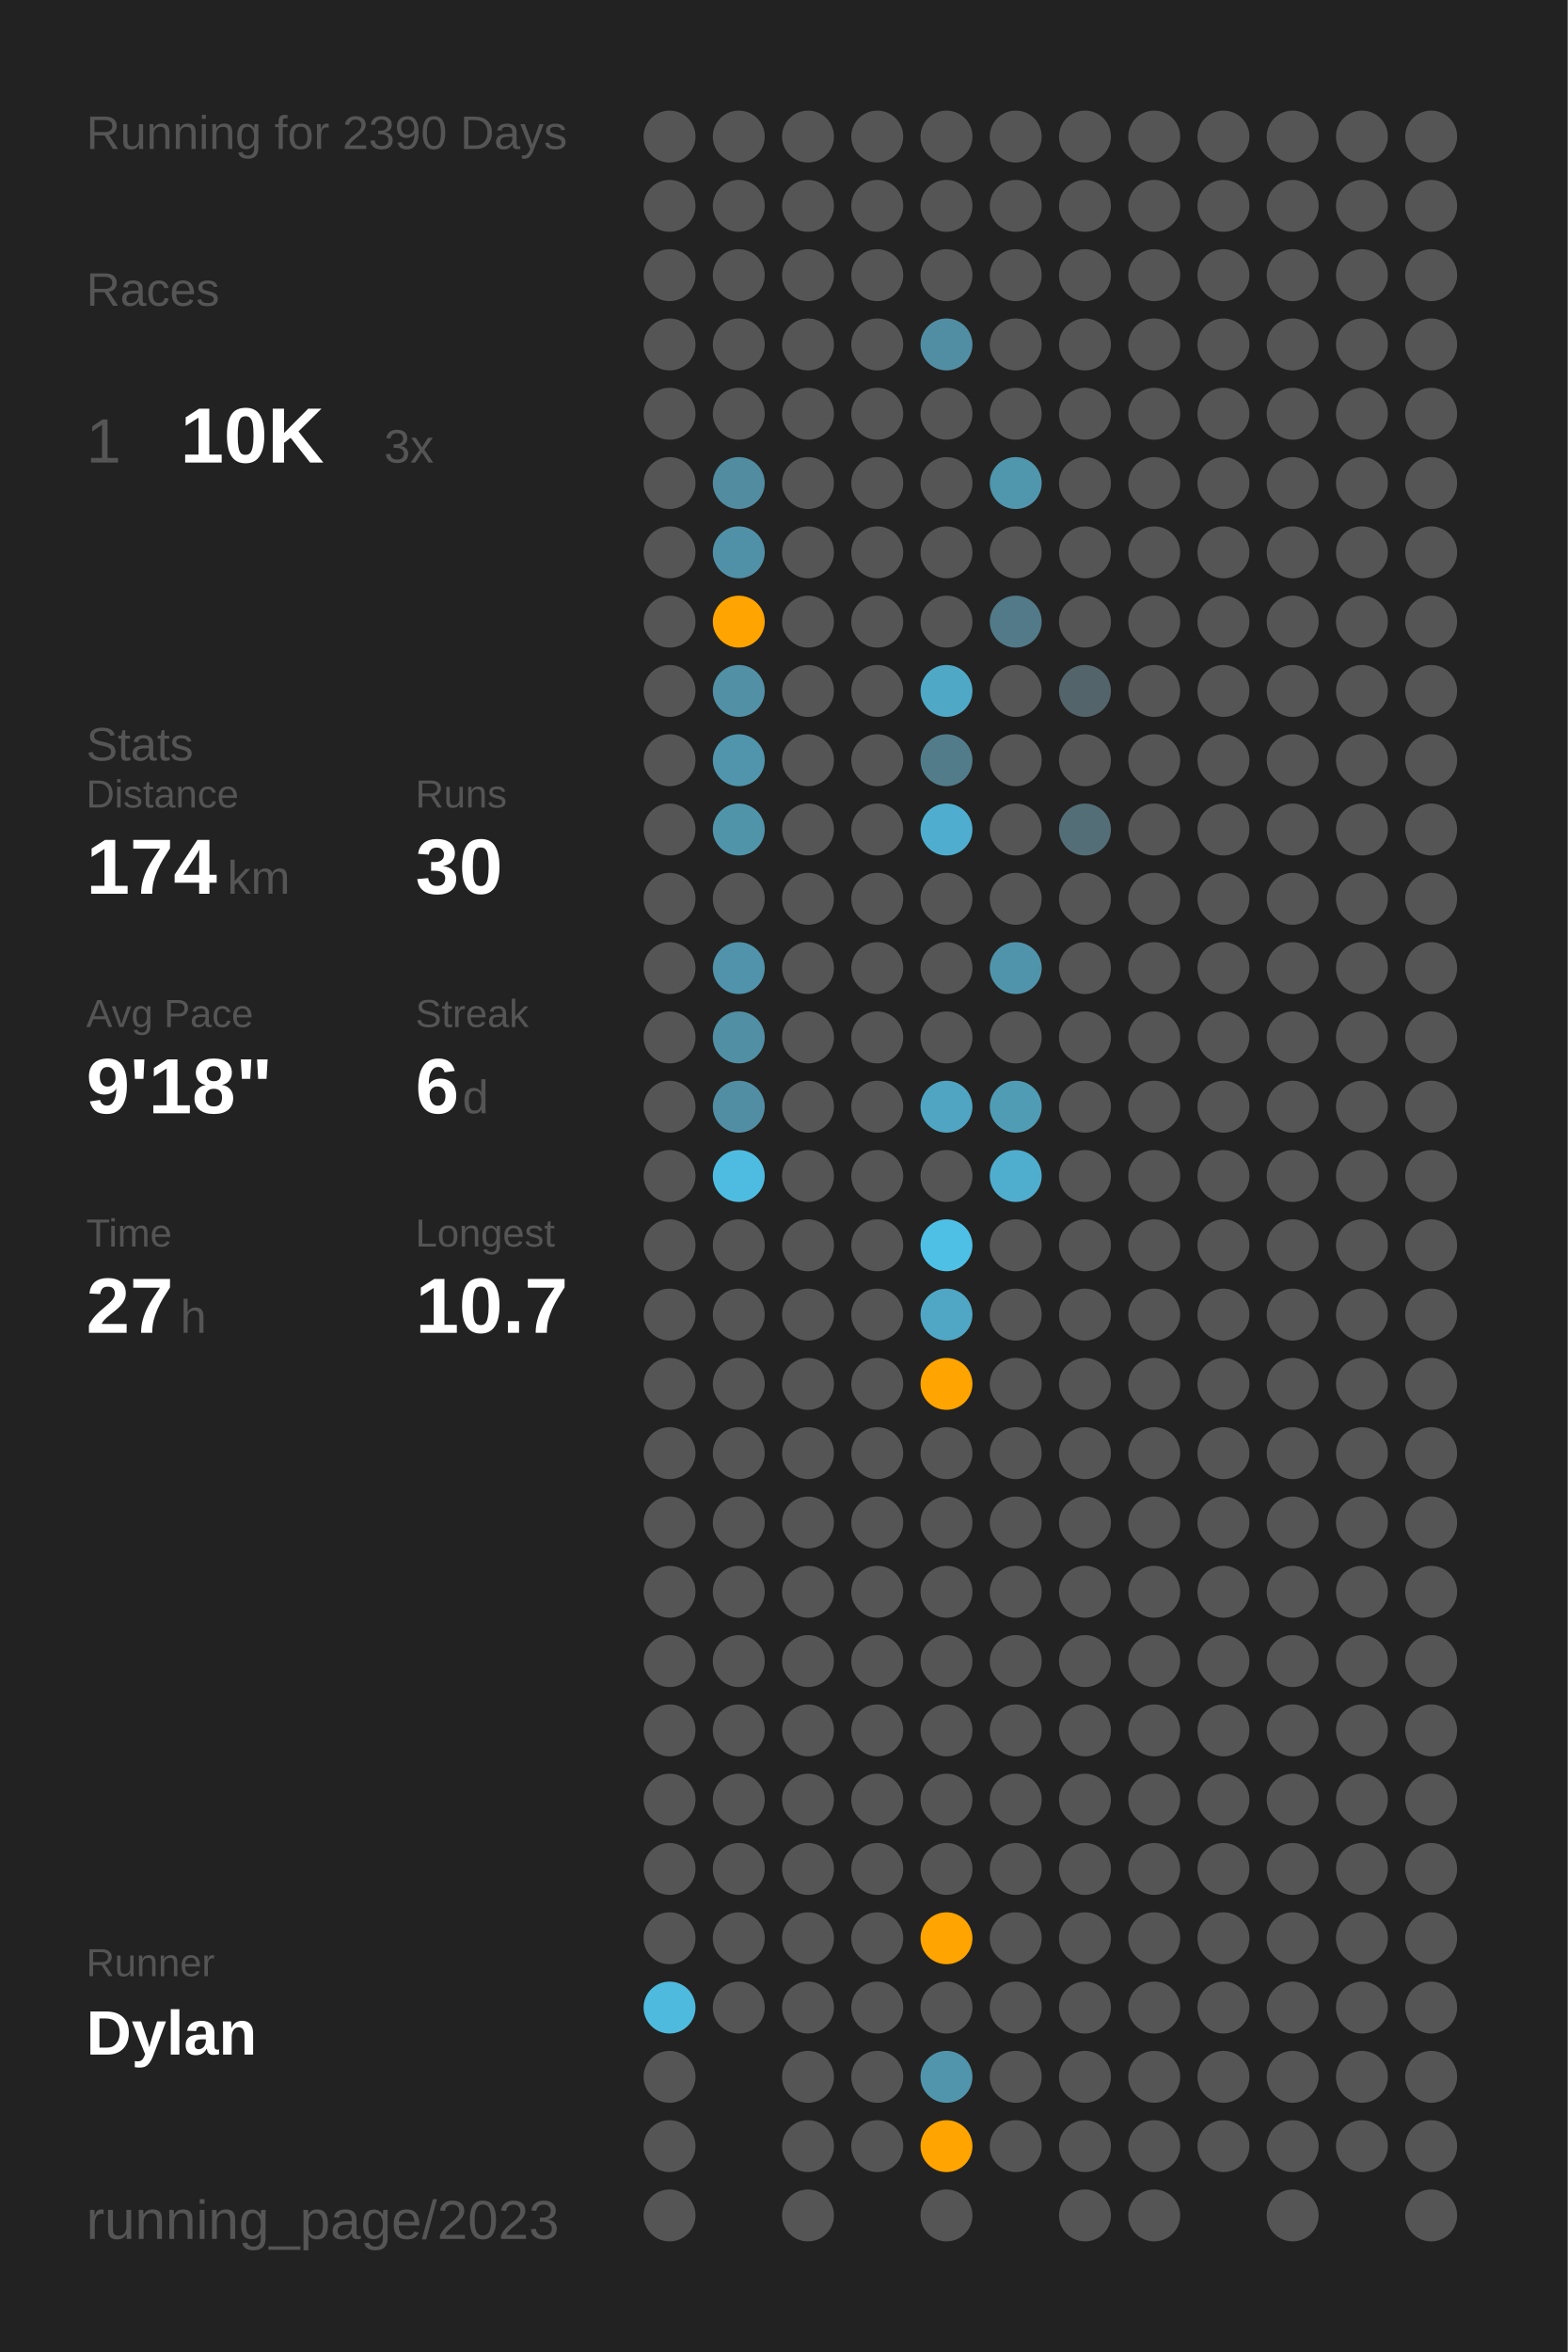
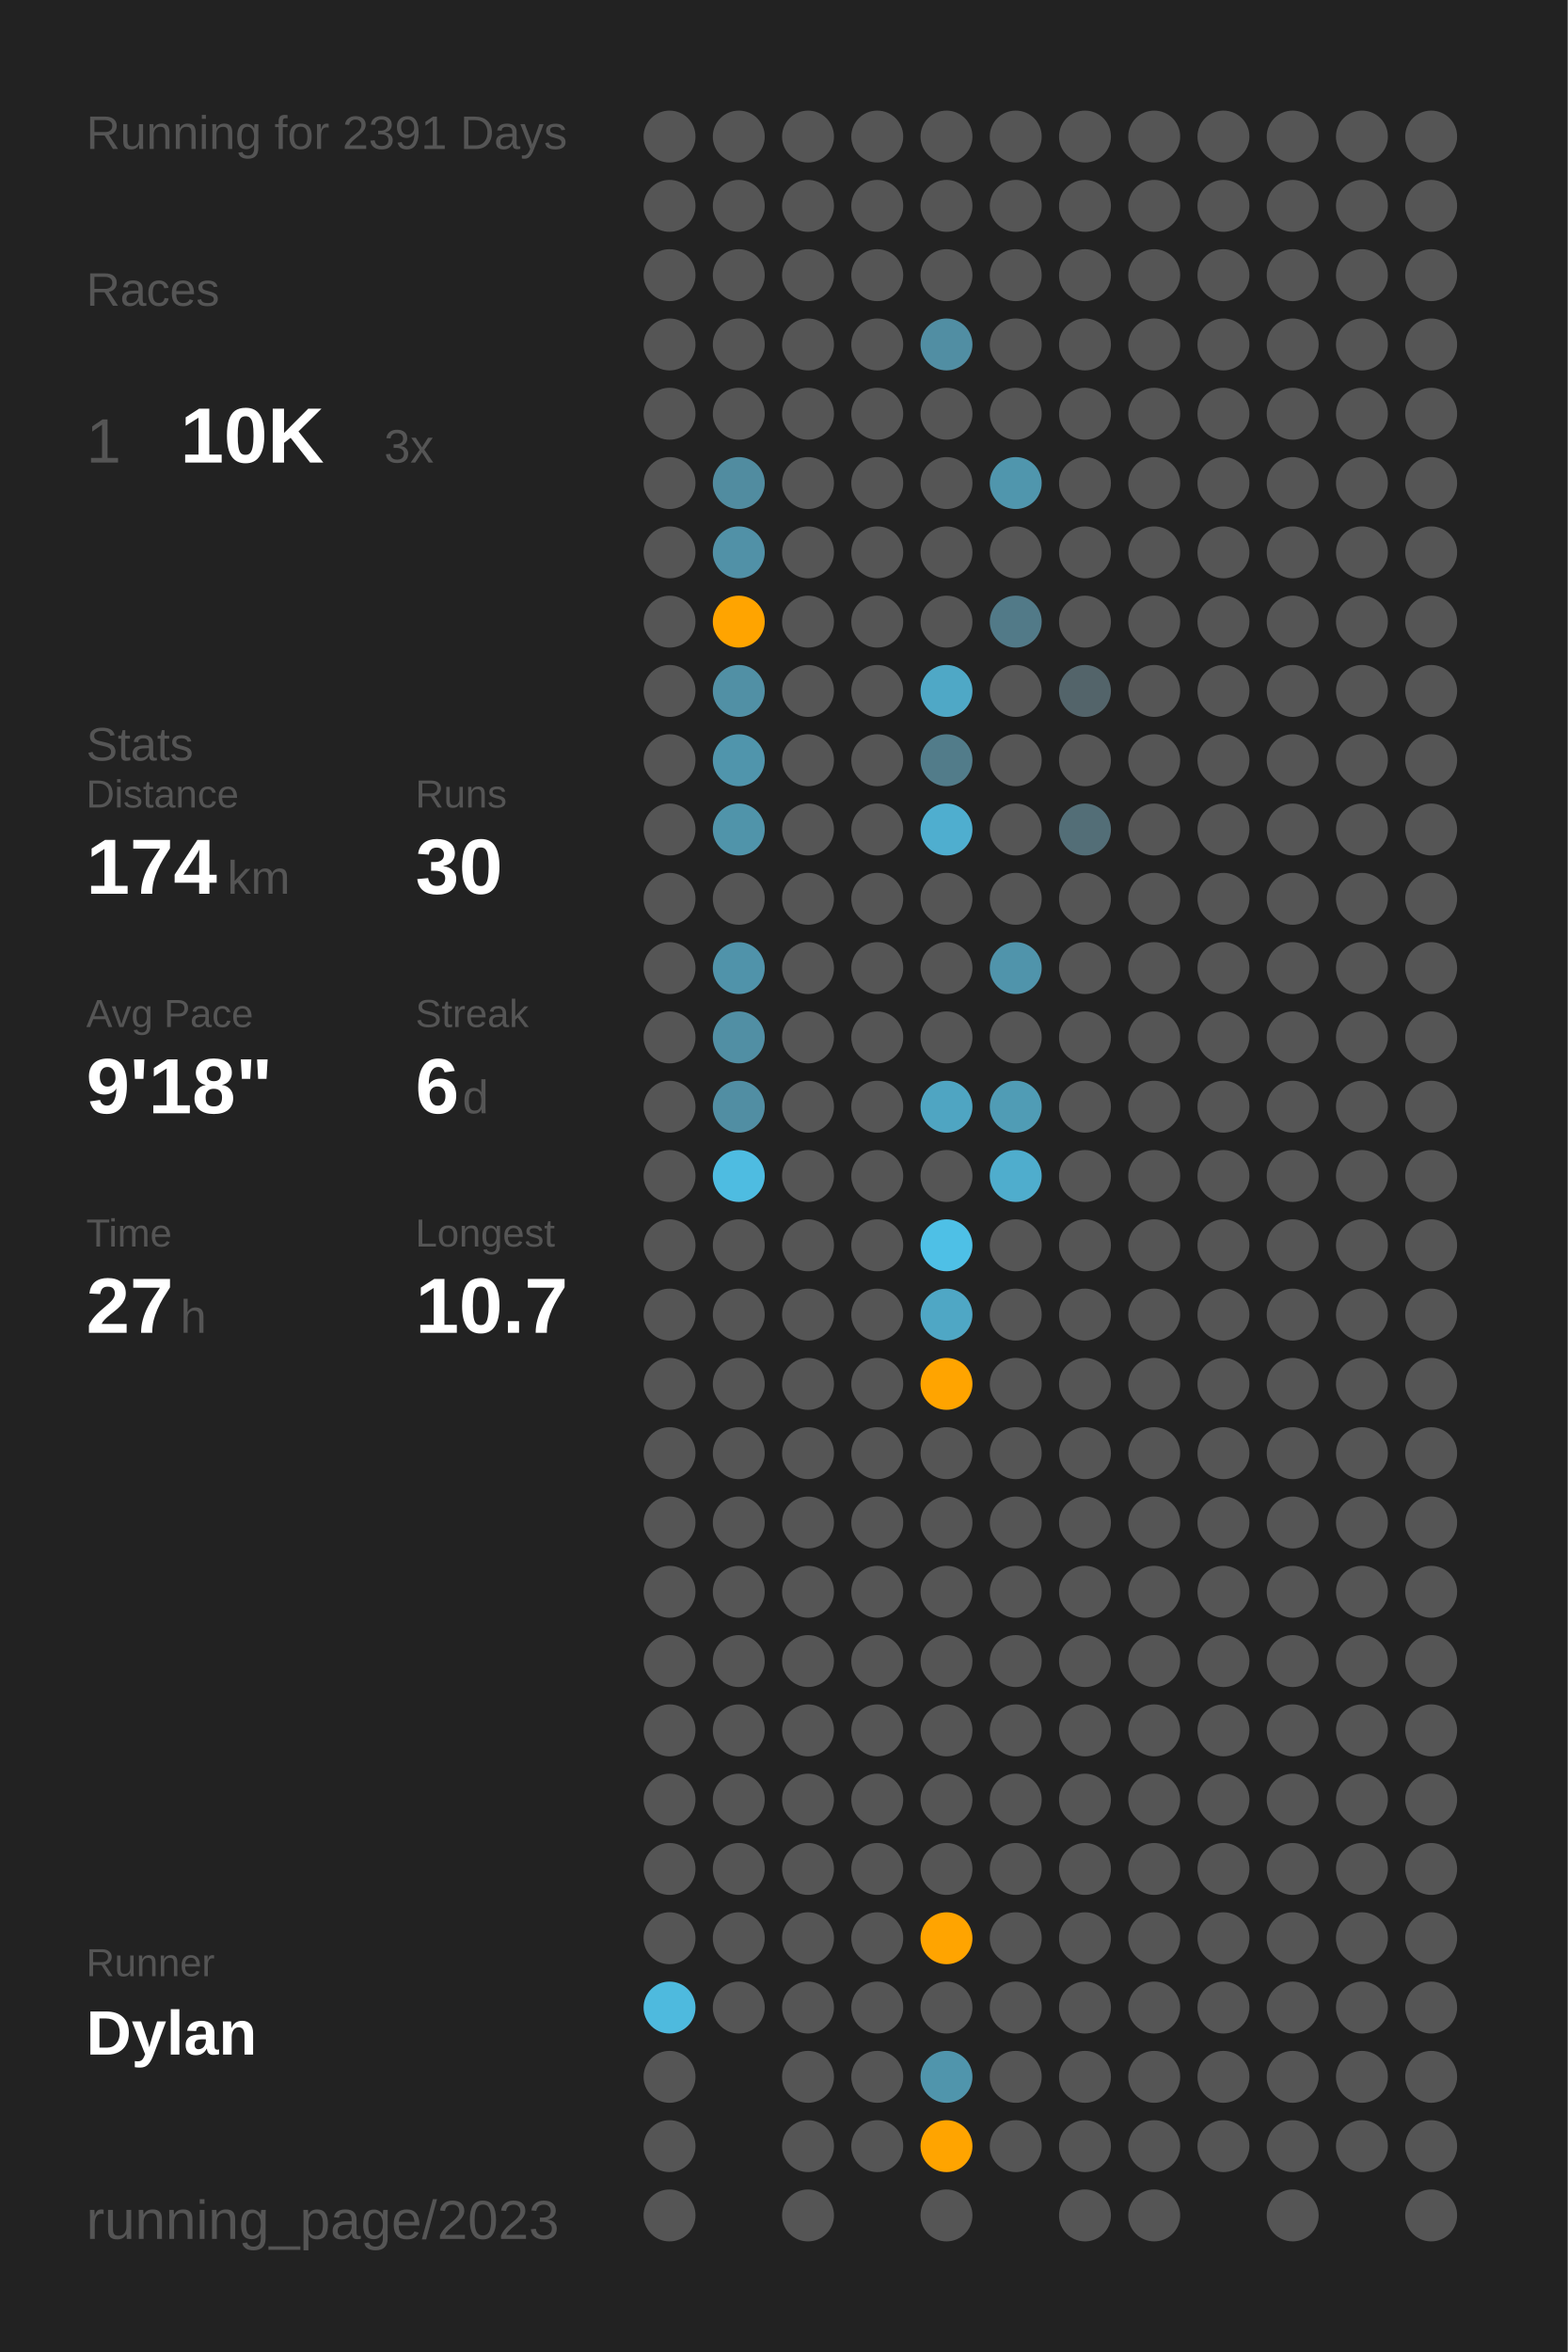
<svg xmlns="http://www.w3.org/2000/svg" baseProfile="full" class="activity-poster" data-activity-mode="running" data-poster-role="poster" data-poster-type="year_summary" height="300mm" version="1.1" viewBox="0,0,200,300" width="200mm">
  <defs />
  <rect class="poster-background" data-poster-role="background" fill="#222222" height="300" stroke="none" width="200" x="0" y="0" />
-   <text fill="#555555" style="font-size:6px; font-family:Arial;" x="11" y="19">Running for 2390 Days</text>
+   <text fill="#555555" style="font-size:6px; font-family:Arial;" x="11" y="19">Running for 2391 Days</text>
  <text fill="#555555" style="font-size:6px; font-family:Arial;" x="11" y="39">Races</text>
  <text fill="#555555" style="font-size:8px; font-family:Arial;" x="11" y="59">1</text>
  <text fill="#FFFFFF" style="font-size:10px; font-family:Arial; font-weight:bold;" x="23" y="59">10K</text>
  <text fill="#555555" style="font-size:6px; font-family:Arial;" x="49" y="59">3x</text>
  <text fill="#555555" style="font-size:6px; font-family:Arial;" x="11" y="97">Stats</text>
  <text fill="#555555" style="font-size:5px; font-family:Arial;" x="11" y="103">Distance</text>
  <text fill="#FFFFFF" style="font-size:10px; font-family:Arial; font-weight:bold;" x="11" y="114">174</text>
  <text fill="#555555" style="font-size:6px; font-family:Arial;" x="29" y="114">km</text>
  <text fill="#555555" style="font-size:5px; font-family:Arial;" x="53" y="103">Runs</text>
  <text fill="#FFFFFF" style="font-size:10px; font-family:Arial; font-weight:bold;" x="53" y="114">30</text>
  <text fill="#555555" style="font-size:5px; font-family:Arial;" x="11" y="131">Avg Pace</text>
  <text fill="#FFFFFF" style="font-size:10px; font-family:Arial; font-weight:bold;" x="11" y="142">9'18"</text>
  <text fill="#555555" style="font-size:5px; font-family:Arial;" x="53" y="131">Streak</text>
  <text fill="#FFFFFF" style="font-size:10px; font-family:Arial; font-weight:bold;" x="53" y="142">6</text>
  <text fill="#555555" style="font-size:6px; font-family:Arial;" x="59" y="142">d</text>
  <text fill="#555555" style="font-size:5px; font-family:Arial;" x="11" y="159">Time</text>
  <text fill="#FFFFFF" style="font-size:10px; font-family:Arial; font-weight:bold;" x="11" y="170">27</text>
  <text fill="#555555" style="font-size:6px; font-family:Arial;" x="23" y="170">h</text>
  <text fill="#555555" style="font-size:5px; font-family:Arial;" x="53" y="159">Longest</text>
  <text fill="#FFFFFF" style="font-size:10px; font-family:Arial; font-weight:bold;" x="53" y="170">10.7</text>
  <text fill="#555555" style="font-size:5px; font-family:Arial;" x="11" y="252.065">Runner</text>
  <text fill="#FFFFFF" style="font-size:8px; font-family:Arial; font-weight:bold;" x="11" y="262.065">Dylan</text>
  <text fill="#555555" style="font-size:7px; font-family:Arial;" x="11" y="285.581">running_page/2023</text>
  <circle cx="85.417" cy="17.419" fill="#555555" r="3.312" />
  <circle cx="85.417" cy="26.258" fill="#555555" r="3.312" />
  <circle cx="85.417" cy="35.097" fill="#555555" r="3.312" />
  <circle cx="85.417" cy="43.935" fill="#555555" r="3.312" />
  <circle cx="85.417" cy="52.774" fill="#555555" r="3.312" />
  <circle cx="85.417" cy="61.613" fill="#555555" r="3.312" />
  <circle cx="85.417" cy="70.452" fill="#555555" r="3.312" />
  <circle cx="85.417" cy="79.29" fill="#555555" r="3.312" />
  <circle cx="85.417" cy="88.129" fill="#555555" r="3.312" />
  <circle cx="85.417" cy="96.968" fill="#555555" r="3.312" />
  <circle cx="85.417" cy="105.806" fill="#555555" r="3.312" />
  <circle cx="85.417" cy="114.645" fill="#555555" r="3.312" />
  <circle cx="85.417" cy="123.484" fill="#555555" r="3.312" />
  <circle cx="85.417" cy="132.323" fill="#555555" r="3.312" />
  <circle cx="85.417" cy="141.161" fill="#555555" r="3.312" />
  <circle cx="85.417" cy="150" fill="#555555" r="3.312" />
  <circle cx="85.417" cy="158.839" fill="#555555" r="3.312" />
  <circle cx="85.417" cy="167.677" fill="#555555" r="3.312" />
  <circle cx="85.417" cy="176.516" fill="#555555" r="3.312" />
  <circle cx="85.417" cy="185.355" fill="#555555" r="3.312" />
  <circle cx="85.417" cy="194.194" fill="#555555" r="3.312" />
  <circle cx="85.417" cy="203.032" fill="#555555" r="3.312" />
  <circle cx="85.417" cy="211.871" fill="#555555" r="3.312" />
  <circle cx="85.417" cy="220.71" fill="#555555" r="3.312" />
  <circle cx="85.417" cy="229.548" fill="#555555" r="3.312" />
  <circle cx="85.417" cy="238.387" fill="#555555" r="3.312" />
  <circle cx="85.417" cy="247.226" fill="#555555" r="3.312" />
  <circle cx="85.417" cy="256.065" fill="#4ebade" r="3.312" />
  <circle cx="85.417" cy="264.903" fill="#555555" r="3.312" />
  <circle cx="85.417" cy="273.742" fill="#555555" r="3.312" />
  <circle cx="85.417" cy="282.581" fill="#555555" r="3.312" />
  <circle cx="94.25" cy="17.419" fill="#555555" r="3.312" />
  <circle cx="94.25" cy="26.258" fill="#555555" r="3.312" />
  <circle cx="94.25" cy="35.097" fill="#555555" r="3.312" />
  <circle cx="94.25" cy="43.935" fill="#555555" r="3.312" />
  <circle cx="94.25" cy="52.774" fill="#555555" r="3.312" />
  <circle cx="94.25" cy="61.613" fill="#518ca0" r="3.312" />
  <circle cx="94.25" cy="70.452" fill="#5191a7" r="3.312" />
  <circle cx="94.25" cy="79.29" fill="#ffa400" r="3.312" />
  <circle cx="94.25" cy="88.129" fill="#5190a5" r="3.312" />
  <circle cx="94.25" cy="96.968" fill="#5095ac" r="3.312" />
  <circle cx="94.25" cy="105.806" fill="#5094aa" r="3.312" />
  <circle cx="94.25" cy="114.645" fill="#555555" r="3.312" />
  <circle cx="94.25" cy="123.484" fill="#5093aa" r="3.312" />
  <circle cx="94.25" cy="132.323" fill="#518fa4" r="3.312" />
  <circle cx="94.25" cy="141.161" fill="#518ea3" r="3.312" />
  <circle cx="94.25" cy="150" fill="#4ebce1" r="3.312" />
  <circle cx="94.25" cy="158.839" fill="#555555" r="3.312" />
  <circle cx="94.25" cy="167.677" fill="#555555" r="3.312" />
  <circle cx="94.25" cy="176.516" fill="#555555" r="3.312" />
  <circle cx="94.25" cy="185.355" fill="#555555" r="3.312" />
  <circle cx="94.25" cy="194.194" fill="#555555" r="3.312" />
  <circle cx="94.25" cy="203.032" fill="#555555" r="3.312" />
  <circle cx="94.25" cy="211.871" fill="#555555" r="3.312" />
  <circle cx="94.25" cy="220.71" fill="#555555" r="3.312" />
  <circle cx="94.25" cy="229.548" fill="#555555" r="3.312" />
  <circle cx="94.25" cy="238.387" fill="#555555" r="3.312" />
  <circle cx="94.25" cy="247.226" fill="#555555" r="3.312" />
  <circle cx="94.25" cy="256.065" fill="#555555" r="3.312" />
  <circle cx="103.083" cy="17.419" fill="#555555" r="3.312" />
  <circle cx="103.083" cy="26.258" fill="#555555" r="3.312" />
  <circle cx="103.083" cy="35.097" fill="#555555" r="3.312" />
  <circle cx="103.083" cy="43.935" fill="#555555" r="3.312" />
  <circle cx="103.083" cy="52.774" fill="#555555" r="3.312" />
  <circle cx="103.083" cy="61.613" fill="#555555" r="3.312" />
  <circle cx="103.083" cy="70.452" fill="#555555" r="3.312" />
  <circle cx="103.083" cy="79.29" fill="#555555" r="3.312" />
  <circle cx="103.083" cy="88.129" fill="#555555" r="3.312" />
  <circle cx="103.083" cy="96.968" fill="#555555" r="3.312" />
  <circle cx="103.083" cy="105.806" fill="#555555" r="3.312" />
  <circle cx="103.083" cy="114.645" fill="#555555" r="3.312" />
  <circle cx="103.083" cy="123.484" fill="#555555" r="3.312" />
  <circle cx="103.083" cy="132.323" fill="#555555" r="3.312" />
  <circle cx="103.083" cy="141.161" fill="#555555" r="3.312" />
  <circle cx="103.083" cy="150" fill="#555555" r="3.312" />
  <circle cx="103.083" cy="158.839" fill="#555555" r="3.312" />
  <circle cx="103.083" cy="167.677" fill="#555555" r="3.312" />
  <circle cx="103.083" cy="176.516" fill="#555555" r="3.312" />
  <circle cx="103.083" cy="185.355" fill="#555555" r="3.312" />
  <circle cx="103.083" cy="194.194" fill="#555555" r="3.312" />
  <circle cx="103.083" cy="203.032" fill="#555555" r="3.312" />
  <circle cx="103.083" cy="211.871" fill="#555555" r="3.312" />
  <circle cx="103.083" cy="220.71" fill="#555555" r="3.312" />
  <circle cx="103.083" cy="229.548" fill="#555555" r="3.312" />
  <circle cx="103.083" cy="238.387" fill="#555555" r="3.312" />
  <circle cx="103.083" cy="247.226" fill="#555555" r="3.312" />
  <circle cx="103.083" cy="256.065" fill="#555555" r="3.312" />
  <circle cx="103.083" cy="264.903" fill="#555555" r="3.312" />
  <circle cx="103.083" cy="273.742" fill="#555555" r="3.312" />
  <circle cx="103.083" cy="282.581" fill="#555555" r="3.312" />
  <circle cx="111.917" cy="17.419" fill="#555555" r="3.312" />
  <circle cx="111.917" cy="26.258" fill="#555555" r="3.312" />
  <circle cx="111.917" cy="35.097" fill="#555555" r="3.312" />
  <circle cx="111.917" cy="43.935" fill="#555555" r="3.312" />
  <circle cx="111.917" cy="52.774" fill="#555555" r="3.312" />
  <circle cx="111.917" cy="61.613" fill="#555555" r="3.312" />
  <circle cx="111.917" cy="70.452" fill="#555555" r="3.312" />
  <circle cx="111.917" cy="79.29" fill="#555555" r="3.312" />
  <circle cx="111.917" cy="88.129" fill="#555555" r="3.312" />
  <circle cx="111.917" cy="96.968" fill="#555555" r="3.312" />
  <circle cx="111.917" cy="105.806" fill="#555555" r="3.312" />
  <circle cx="111.917" cy="114.645" fill="#555555" r="3.312" />
  <circle cx="111.917" cy="123.484" fill="#555555" r="3.312" />
  <circle cx="111.917" cy="132.323" fill="#555555" r="3.312" />
  <circle cx="111.917" cy="141.161" fill="#555555" r="3.312" />
  <circle cx="111.917" cy="150" fill="#555555" r="3.312" />
  <circle cx="111.917" cy="158.839" fill="#555555" r="3.312" />
  <circle cx="111.917" cy="167.677" fill="#555555" r="3.312" />
  <circle cx="111.917" cy="176.516" fill="#555555" r="3.312" />
  <circle cx="111.917" cy="185.355" fill="#555555" r="3.312" />
  <circle cx="111.917" cy="194.194" fill="#555555" r="3.312" />
  <circle cx="111.917" cy="203.032" fill="#555555" r="3.312" />
  <circle cx="111.917" cy="211.871" fill="#555555" r="3.312" />
  <circle cx="111.917" cy="220.71" fill="#555555" r="3.312" />
  <circle cx="111.917" cy="229.548" fill="#555555" r="3.312" />
  <circle cx="111.917" cy="238.387" fill="#555555" r="3.312" />
  <circle cx="111.917" cy="247.226" fill="#555555" r="3.312" />
  <circle cx="111.917" cy="256.065" fill="#555555" r="3.312" />
  <circle cx="111.917" cy="264.903" fill="#555555" r="3.312" />
  <circle cx="111.917" cy="273.742" fill="#555555" r="3.312" />
  <circle cx="120.75" cy="17.419" fill="#555555" r="3.312" />
  <circle cx="120.75" cy="26.258" fill="#555555" r="3.312" />
  <circle cx="120.75" cy="35.097" fill="#555555" r="3.312" />
  <circle cx="120.75" cy="43.935" fill="#518ea3" r="3.312" />
  <circle cx="120.75" cy="52.774" fill="#555555" r="3.312" />
  <circle cx="120.75" cy="61.613" fill="#555555" r="3.312" />
  <circle cx="120.75" cy="70.452" fill="#555555" r="3.312" />
  <circle cx="120.75" cy="79.29" fill="#555555" r="3.312" />
  <circle cx="120.75" cy="88.129" fill="#4fa8c6" r="3.312" />
  <circle cx="120.75" cy="96.968" fill="#527c8a" r="3.312" />
  <circle cx="120.75" cy="105.806" fill="#4faecf" r="3.312" />
  <circle cx="120.75" cy="114.645" fill="#555555" r="3.312" />
  <circle cx="120.75" cy="123.484" fill="#555555" r="3.312" />
  <circle cx="120.75" cy="132.323" fill="#555555" r="3.312" />
  <circle cx="120.75" cy="141.161" fill="#4fa5c2" r="3.312" />
  <circle cx="120.75" cy="150" fill="#555555" r="3.312" />
  <circle cx="120.75" cy="158.839" fill="#4ec0e6" r="3.312" />
  <circle cx="120.75" cy="167.677" fill="#4fa7c5" r="3.312" />
  <circle cx="120.75" cy="176.516" fill="#ffa400" r="3.312" />
  <circle cx="120.75" cy="185.355" fill="#555555" r="3.312" />
  <circle cx="120.75" cy="194.194" fill="#555555" r="3.312" />
  <circle cx="120.75" cy="203.032" fill="#555555" r="3.312" />
  <circle cx="120.75" cy="211.871" fill="#555555" r="3.312" />
  <circle cx="120.75" cy="220.71" fill="#555555" r="3.312" />
  <circle cx="120.75" cy="229.548" fill="#555555" r="3.312" />
  <circle cx="120.75" cy="238.387" fill="#555555" r="3.312" />
  <circle cx="120.75" cy="247.226" fill="#ffa400" r="3.312" />
  <circle cx="120.75" cy="256.065" fill="#555555" r="3.312" />
  <circle cx="120.75" cy="264.903" fill="#5095ac" r="3.312" />
  <circle cx="120.75" cy="273.742" fill="#ffa400" r="3.312" />
  <circle cx="120.75" cy="282.581" fill="#555555" r="3.312" />
  <circle cx="129.583" cy="17.419" fill="#555555" r="3.312" />
  <circle cx="129.583" cy="26.258" fill="#555555" r="3.312" />
  <circle cx="129.583" cy="35.097" fill="#555555" r="3.312" />
  <circle cx="129.583" cy="43.935" fill="#555555" r="3.312" />
  <circle cx="129.583" cy="52.774" fill="#555555" r="3.312" />
  <circle cx="129.583" cy="61.613" fill="#5096ad" r="3.312" />
  <circle cx="129.583" cy="70.452" fill="#555555" r="3.312" />
  <circle cx="129.583" cy="79.29" fill="#527a88" r="3.312" />
  <circle cx="129.583" cy="88.129" fill="#555555" r="3.312" />
  <circle cx="129.583" cy="96.968" fill="#555555" r="3.312" />
  <circle cx="129.583" cy="105.806" fill="#555555" r="3.312" />
  <circle cx="129.583" cy="114.645" fill="#555555" r="3.312" />
  <circle cx="129.583" cy="123.484" fill="#5094ab" r="3.312" />
  <circle cx="129.583" cy="132.323" fill="#555555" r="3.312" />
  <circle cx="129.583" cy="141.161" fill="#509cb5" r="3.312" />
  <circle cx="129.583" cy="150" fill="#4fadcd" r="3.312" />
  <circle cx="129.583" cy="158.839" fill="#555555" r="3.312" />
  <circle cx="129.583" cy="167.677" fill="#555555" r="3.312" />
  <circle cx="129.583" cy="176.516" fill="#555555" r="3.312" />
  <circle cx="129.583" cy="185.355" fill="#555555" r="3.312" />
  <circle cx="129.583" cy="194.194" fill="#555555" r="3.312" />
  <circle cx="129.583" cy="203.032" fill="#555555" r="3.312" />
  <circle cx="129.583" cy="211.871" fill="#555555" r="3.312" />
  <circle cx="129.583" cy="220.71" fill="#555555" r="3.312" />
  <circle cx="129.583" cy="229.548" fill="#555555" r="3.312" />
  <circle cx="129.583" cy="238.387" fill="#555555" r="3.312" />
  <circle cx="129.583" cy="247.226" fill="#555555" r="3.312" />
  <circle cx="129.583" cy="256.065" fill="#555555" r="3.312" />
  <circle cx="129.583" cy="264.903" fill="#555555" r="3.312" />
  <circle cx="129.583" cy="273.742" fill="#555555" r="3.312" />
  <circle cx="138.417" cy="17.419" fill="#555555" r="3.312" />
  <circle cx="138.417" cy="26.258" fill="#555555" r="3.312" />
  <circle cx="138.417" cy="35.097" fill="#555555" r="3.312" />
  <circle cx="138.417" cy="43.935" fill="#555555" r="3.312" />
  <circle cx="138.417" cy="52.774" fill="#555555" r="3.312" />
  <circle cx="138.417" cy="61.613" fill="#555555" r="3.312" />
  <circle cx="138.417" cy="70.452" fill="#555555" r="3.312" />
  <circle cx="138.417" cy="79.29" fill="#555555" r="3.312" />
  <circle cx="138.417" cy="88.129" fill="#53646a" r="3.312" />
  <circle cx="138.417" cy="96.968" fill="#555555" r="3.312" />
  <circle cx="138.417" cy="105.806" fill="#536e77" r="3.312" />
  <circle cx="138.417" cy="114.645" fill="#555555" r="3.312" />
  <circle cx="138.417" cy="123.484" fill="#555555" r="3.312" />
  <circle cx="138.417" cy="132.323" fill="#555555" r="3.312" />
  <circle cx="138.417" cy="141.161" fill="#555555" r="3.312" />
  <circle cx="138.417" cy="150" fill="#555555" r="3.312" />
  <circle cx="138.417" cy="158.839" fill="#555555" r="3.312" />
  <circle cx="138.417" cy="167.677" fill="#555555" r="3.312" />
  <circle cx="138.417" cy="176.516" fill="#555555" r="3.312" />
  <circle cx="138.417" cy="185.355" fill="#555555" r="3.312" />
  <circle cx="138.417" cy="194.194" fill="#555555" r="3.312" />
  <circle cx="138.417" cy="203.032" fill="#555555" r="3.312" />
  <circle cx="138.417" cy="211.871" fill="#555555" r="3.312" />
  <circle cx="138.417" cy="220.71" fill="#555555" r="3.312" />
  <circle cx="138.417" cy="229.548" fill="#555555" r="3.312" />
  <circle cx="138.417" cy="238.387" fill="#555555" r="3.312" />
  <circle cx="138.417" cy="247.226" fill="#555555" r="3.312" />
  <circle cx="138.417" cy="256.065" fill="#555555" r="3.312" />
  <circle cx="138.417" cy="264.903" fill="#555555" r="3.312" />
  <circle cx="138.417" cy="273.742" fill="#555555" r="3.312" />
  <circle cx="138.417" cy="282.581" fill="#555555" r="3.312" />
  <circle cx="147.25" cy="17.419" fill="#555555" r="3.312" />
  <circle cx="147.25" cy="26.258" fill="#555555" r="3.312" />
  <circle cx="147.25" cy="35.097" fill="#555555" r="3.312" />
  <circle cx="147.25" cy="43.935" fill="#555555" r="3.312" />
  <circle cx="147.25" cy="52.774" fill="#555555" r="3.312" />
  <circle cx="147.25" cy="61.613" fill="#555555" r="3.312" />
  <circle cx="147.25" cy="70.452" fill="#555555" r="3.312" />
  <circle cx="147.25" cy="79.29" fill="#555555" r="3.312" />
  <circle cx="147.25" cy="88.129" fill="#555555" r="3.312" />
  <circle cx="147.25" cy="96.968" fill="#555555" r="3.312" />
  <circle cx="147.25" cy="105.806" fill="#555555" r="3.312" />
  <circle cx="147.25" cy="114.645" fill="#555555" r="3.312" />
  <circle cx="147.25" cy="123.484" fill="#555555" r="3.312" />
  <circle cx="147.25" cy="132.323" fill="#555555" r="3.312" />
  <circle cx="147.25" cy="141.161" fill="#555555" r="3.312" />
  <circle cx="147.25" cy="150" fill="#555555" r="3.312" />
  <circle cx="147.25" cy="158.839" fill="#555555" r="3.312" />
  <circle cx="147.25" cy="167.677" fill="#555555" r="3.312" />
  <circle cx="147.25" cy="176.516" fill="#555555" r="3.312" />
  <circle cx="147.25" cy="185.355" fill="#555555" r="3.312" />
  <circle cx="147.25" cy="194.194" fill="#555555" r="3.312" />
  <circle cx="147.25" cy="203.032" fill="#555555" r="3.312" />
  <circle cx="147.25" cy="211.871" fill="#555555" r="3.312" />
  <circle cx="147.25" cy="220.71" fill="#555555" r="3.312" />
  <circle cx="147.25" cy="229.548" fill="#555555" r="3.312" />
  <circle cx="147.25" cy="238.387" fill="#555555" r="3.312" />
  <circle cx="147.25" cy="247.226" fill="#555555" r="3.312" />
  <circle cx="147.25" cy="256.065" fill="#555555" r="3.312" />
  <circle cx="147.25" cy="264.903" fill="#555555" r="3.312" />
  <circle cx="147.25" cy="273.742" fill="#555555" r="3.312" />
  <circle cx="147.25" cy="282.581" fill="#555555" r="3.312" />
  <circle cx="156.083" cy="17.419" fill="#555555" r="3.312" />
  <circle cx="156.083" cy="26.258" fill="#555555" r="3.312" />
  <circle cx="156.083" cy="35.097" fill="#555555" r="3.312" />
  <circle cx="156.083" cy="43.935" fill="#555555" r="3.312" />
  <circle cx="156.083" cy="52.774" fill="#555555" r="3.312" />
  <circle cx="156.083" cy="61.613" fill="#555555" r="3.312" />
  <circle cx="156.083" cy="70.452" fill="#555555" r="3.312" />
  <circle cx="156.083" cy="79.29" fill="#555555" r="3.312" />
  <circle cx="156.083" cy="88.129" fill="#555555" r="3.312" />
  <circle cx="156.083" cy="96.968" fill="#555555" r="3.312" />
  <circle cx="156.083" cy="105.806" fill="#555555" r="3.312" />
  <circle cx="156.083" cy="114.645" fill="#555555" r="3.312" />
  <circle cx="156.083" cy="123.484" fill="#555555" r="3.312" />
  <circle cx="156.083" cy="132.323" fill="#555555" r="3.312" />
  <circle cx="156.083" cy="141.161" fill="#555555" r="3.312" />
  <circle cx="156.083" cy="150" fill="#555555" r="3.312" />
  <circle cx="156.083" cy="158.839" fill="#555555" r="3.312" />
  <circle cx="156.083" cy="167.677" fill="#555555" r="3.312" />
  <circle cx="156.083" cy="176.516" fill="#555555" r="3.312" />
  <circle cx="156.083" cy="185.355" fill="#555555" r="3.312" />
  <circle cx="156.083" cy="194.194" fill="#555555" r="3.312" />
  <circle cx="156.083" cy="203.032" fill="#555555" r="3.312" />
  <circle cx="156.083" cy="211.871" fill="#555555" r="3.312" />
  <circle cx="156.083" cy="220.71" fill="#555555" r="3.312" />
  <circle cx="156.083" cy="229.548" fill="#555555" r="3.312" />
  <circle cx="156.083" cy="238.387" fill="#555555" r="3.312" />
  <circle cx="156.083" cy="247.226" fill="#555555" r="3.312" />
  <circle cx="156.083" cy="256.065" fill="#555555" r="3.312" />
  <circle cx="156.083" cy="264.903" fill="#555555" r="3.312" />
  <circle cx="156.083" cy="273.742" fill="#555555" r="3.312" />
  <circle cx="164.917" cy="17.419" fill="#555555" r="3.312" />
  <circle cx="164.917" cy="26.258" fill="#555555" r="3.312" />
  <circle cx="164.917" cy="35.097" fill="#555555" r="3.312" />
  <circle cx="164.917" cy="43.935" fill="#555555" r="3.312" />
  <circle cx="164.917" cy="52.774" fill="#555555" r="3.312" />
  <circle cx="164.917" cy="61.613" fill="#555555" r="3.312" />
  <circle cx="164.917" cy="70.452" fill="#555555" r="3.312" />
  <circle cx="164.917" cy="79.29" fill="#555555" r="3.312" />
  <circle cx="164.917" cy="88.129" fill="#555555" r="3.312" />
  <circle cx="164.917" cy="96.968" fill="#555555" r="3.312" />
  <circle cx="164.917" cy="105.806" fill="#555555" r="3.312" />
  <circle cx="164.917" cy="114.645" fill="#555555" r="3.312" />
  <circle cx="164.917" cy="123.484" fill="#555555" r="3.312" />
  <circle cx="164.917" cy="132.323" fill="#555555" r="3.312" />
  <circle cx="164.917" cy="141.161" fill="#555555" r="3.312" />
  <circle cx="164.917" cy="150" fill="#555555" r="3.312" />
  <circle cx="164.917" cy="158.839" fill="#555555" r="3.312" />
  <circle cx="164.917" cy="167.677" fill="#555555" r="3.312" />
  <circle cx="164.917" cy="176.516" fill="#555555" r="3.312" />
  <circle cx="164.917" cy="185.355" fill="#555555" r="3.312" />
  <circle cx="164.917" cy="194.194" fill="#555555" r="3.312" />
  <circle cx="164.917" cy="203.032" fill="#555555" r="3.312" />
  <circle cx="164.917" cy="211.871" fill="#555555" r="3.312" />
  <circle cx="164.917" cy="220.71" fill="#555555" r="3.312" />
  <circle cx="164.917" cy="229.548" fill="#555555" r="3.312" />
  <circle cx="164.917" cy="238.387" fill="#555555" r="3.312" />
  <circle cx="164.917" cy="247.226" fill="#555555" r="3.312" />
  <circle cx="164.917" cy="256.065" fill="#555555" r="3.312" />
  <circle cx="164.917" cy="264.903" fill="#555555" r="3.312" />
  <circle cx="164.917" cy="273.742" fill="#555555" r="3.312" />
  <circle cx="164.917" cy="282.581" fill="#555555" r="3.312" />
  <circle cx="173.75" cy="17.419" fill="#555555" r="3.312" />
  <circle cx="173.75" cy="26.258" fill="#555555" r="3.312" />
  <circle cx="173.75" cy="35.097" fill="#555555" r="3.312" />
  <circle cx="173.75" cy="43.935" fill="#555555" r="3.312" />
  <circle cx="173.75" cy="52.774" fill="#555555" r="3.312" />
  <circle cx="173.75" cy="61.613" fill="#555555" r="3.312" />
  <circle cx="173.75" cy="70.452" fill="#555555" r="3.312" />
  <circle cx="173.75" cy="79.29" fill="#555555" r="3.312" />
  <circle cx="173.75" cy="88.129" fill="#555555" r="3.312" />
  <circle cx="173.75" cy="96.968" fill="#555555" r="3.312" />
  <circle cx="173.75" cy="105.806" fill="#555555" r="3.312" />
  <circle cx="173.75" cy="114.645" fill="#555555" r="3.312" />
  <circle cx="173.75" cy="123.484" fill="#555555" r="3.312" />
  <circle cx="173.75" cy="132.323" fill="#555555" r="3.312" />
  <circle cx="173.75" cy="141.161" fill="#555555" r="3.312" />
  <circle cx="173.75" cy="150" fill="#555555" r="3.312" />
  <circle cx="173.75" cy="158.839" fill="#555555" r="3.312" />
  <circle cx="173.75" cy="167.677" fill="#555555" r="3.312" />
  <circle cx="173.75" cy="176.516" fill="#555555" r="3.312" />
  <circle cx="173.75" cy="185.355" fill="#555555" r="3.312" />
  <circle cx="173.75" cy="194.194" fill="#555555" r="3.312" />
  <circle cx="173.75" cy="203.032" fill="#555555" r="3.312" />
  <circle cx="173.75" cy="211.871" fill="#555555" r="3.312" />
  <circle cx="173.75" cy="220.71" fill="#555555" r="3.312" />
  <circle cx="173.75" cy="229.548" fill="#555555" r="3.312" />
  <circle cx="173.75" cy="238.387" fill="#555555" r="3.312" />
  <circle cx="173.75" cy="247.226" fill="#555555" r="3.312" />
  <circle cx="173.75" cy="256.065" fill="#555555" r="3.312" />
  <circle cx="173.75" cy="264.903" fill="#555555" r="3.312" />
  <circle cx="173.75" cy="273.742" fill="#555555" r="3.312" />
  <circle cx="182.583" cy="17.419" fill="#555555" r="3.312" />
  <circle cx="182.583" cy="26.258" fill="#555555" r="3.312" />
  <circle cx="182.583" cy="35.097" fill="#555555" r="3.312" />
  <circle cx="182.583" cy="43.935" fill="#555555" r="3.312" />
  <circle cx="182.583" cy="52.774" fill="#555555" r="3.312" />
  <circle cx="182.583" cy="61.613" fill="#555555" r="3.312" />
  <circle cx="182.583" cy="70.452" fill="#555555" r="3.312" />
  <circle cx="182.583" cy="79.29" fill="#555555" r="3.312" />
  <circle cx="182.583" cy="88.129" fill="#555555" r="3.312" />
  <circle cx="182.583" cy="96.968" fill="#555555" r="3.312" />
  <circle cx="182.583" cy="105.806" fill="#555555" r="3.312" />
  <circle cx="182.583" cy="114.645" fill="#555555" r="3.312" />
  <circle cx="182.583" cy="123.484" fill="#555555" r="3.312" />
  <circle cx="182.583" cy="132.323" fill="#555555" r="3.312" />
  <circle cx="182.583" cy="141.161" fill="#555555" r="3.312" />
  <circle cx="182.583" cy="150" fill="#555555" r="3.312" />
  <circle cx="182.583" cy="158.839" fill="#555555" r="3.312" />
  <circle cx="182.583" cy="167.677" fill="#555555" r="3.312" />
  <circle cx="182.583" cy="176.516" fill="#555555" r="3.312" />
  <circle cx="182.583" cy="185.355" fill="#555555" r="3.312" />
  <circle cx="182.583" cy="194.194" fill="#555555" r="3.312" />
  <circle cx="182.583" cy="203.032" fill="#555555" r="3.312" />
  <circle cx="182.583" cy="211.871" fill="#555555" r="3.312" />
  <circle cx="182.583" cy="220.71" fill="#555555" r="3.312" />
  <circle cx="182.583" cy="229.548" fill="#555555" r="3.312" />
  <circle cx="182.583" cy="238.387" fill="#555555" r="3.312" />
  <circle cx="182.583" cy="247.226" fill="#555555" r="3.312" />
  <circle cx="182.583" cy="256.065" fill="#555555" r="3.312" />
  <circle cx="182.583" cy="264.903" fill="#555555" r="3.312" />
  <circle cx="182.583" cy="273.742" fill="#555555" r="3.312" />
  <circle cx="182.583" cy="282.581" fill="#555555" r="3.312" />
</svg>
